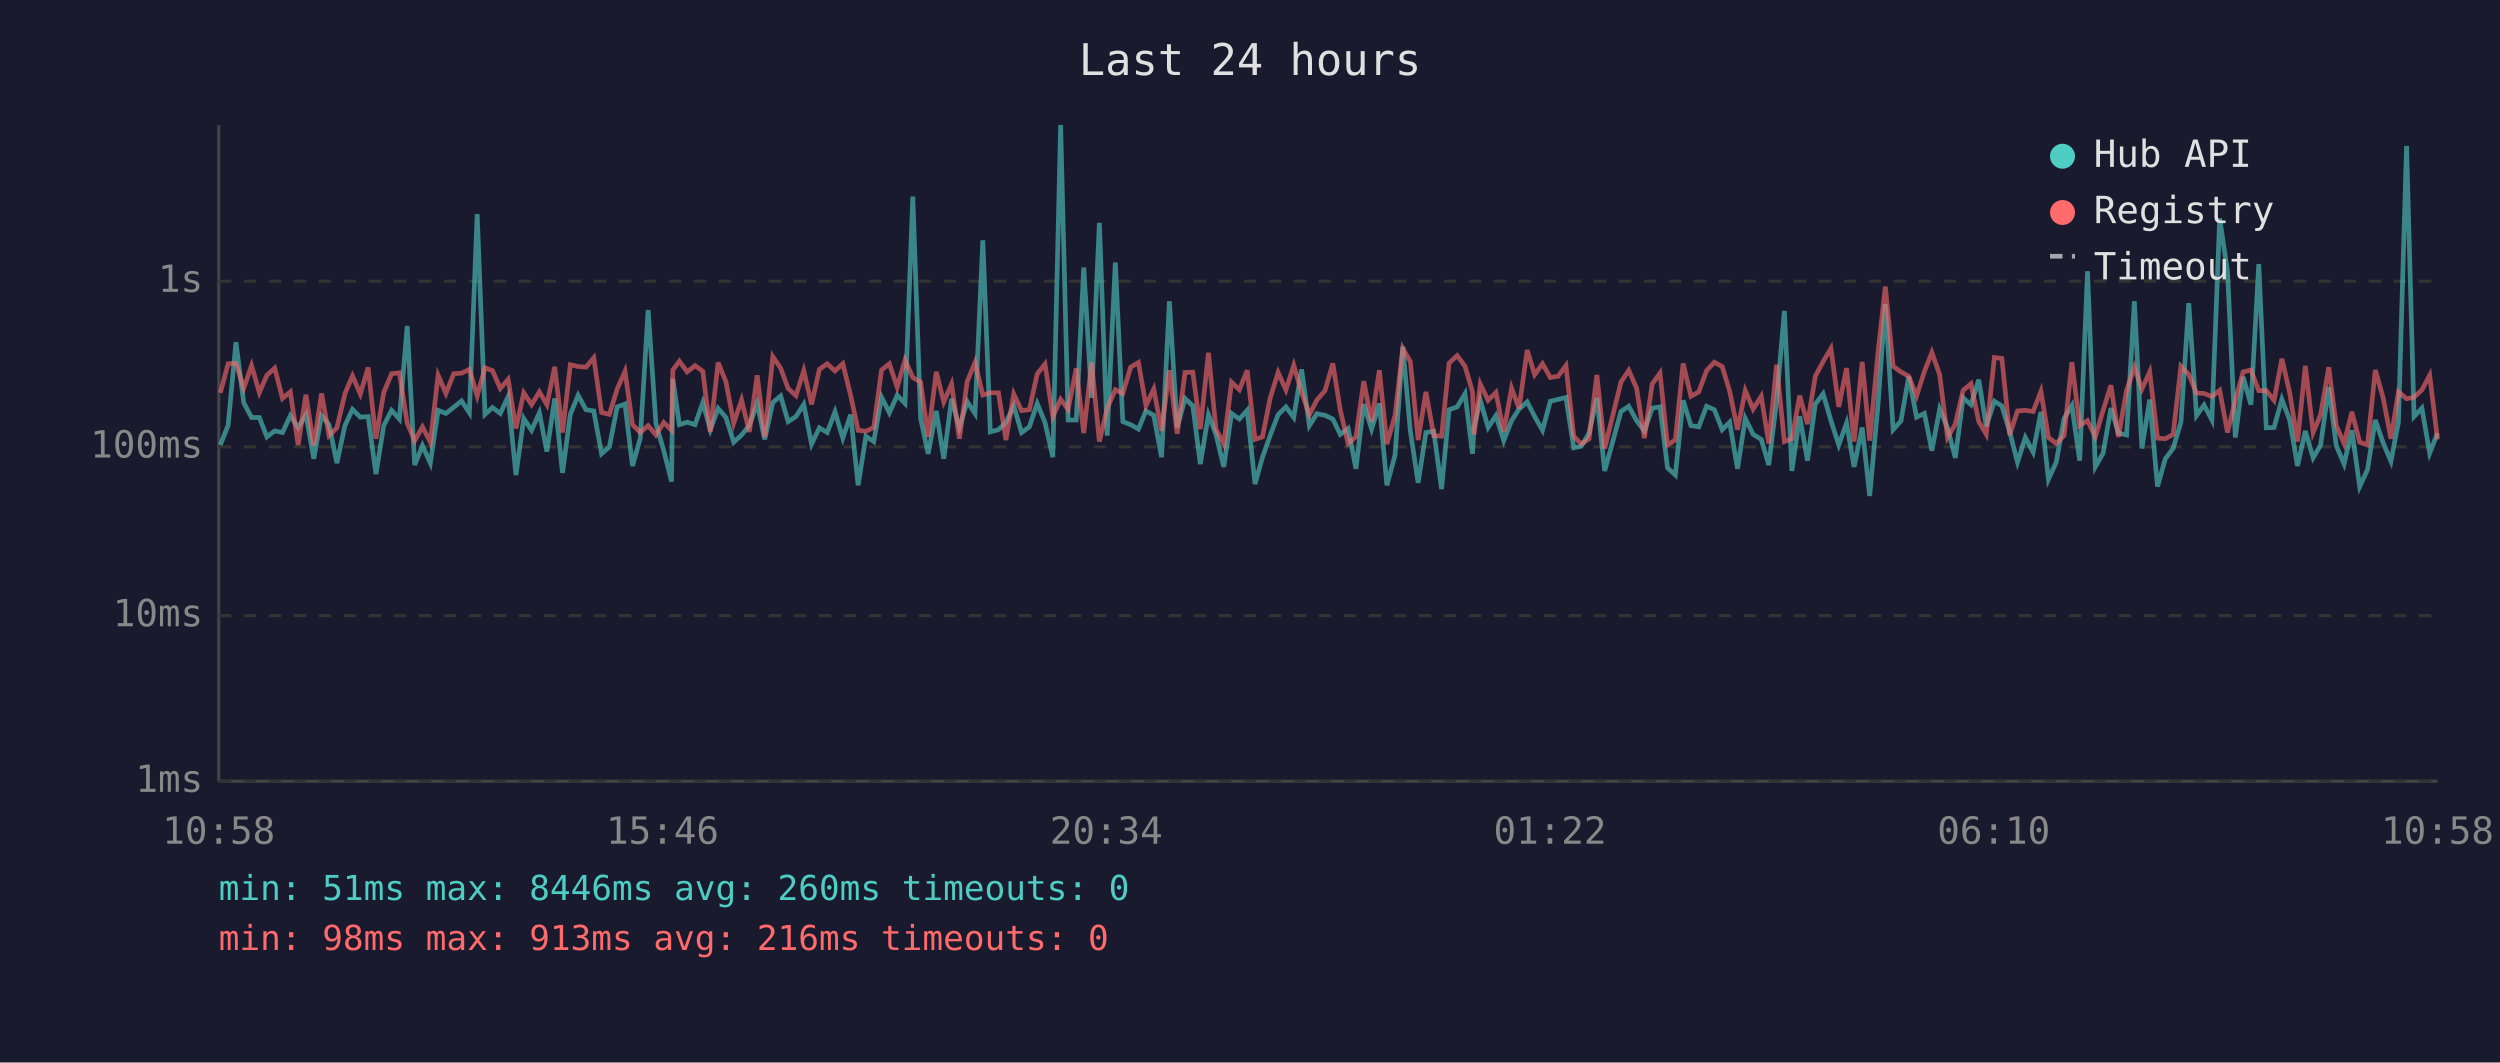
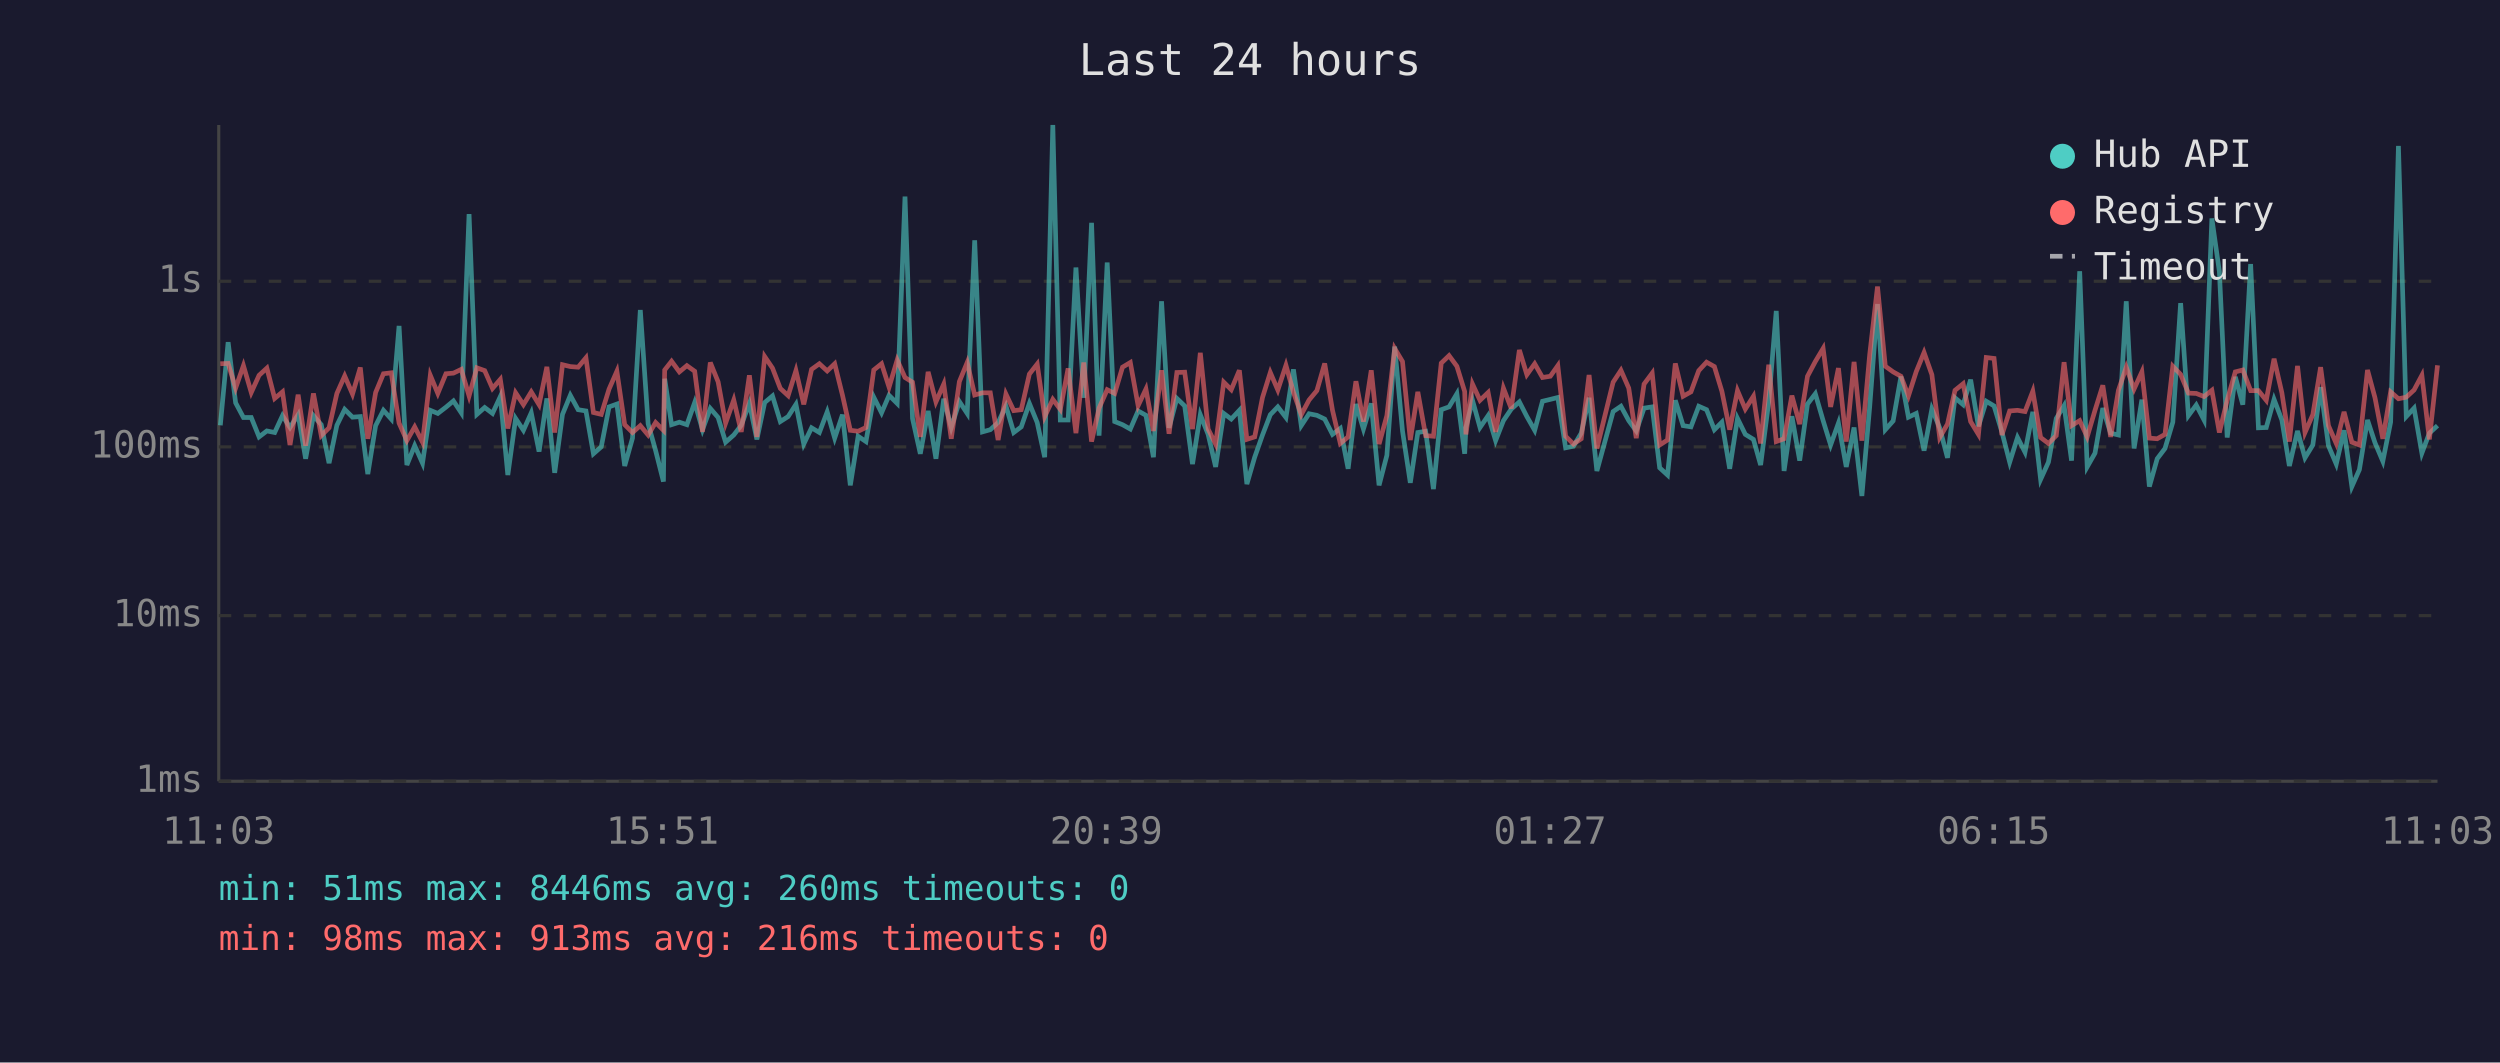
<svg xmlns="http://www.w3.org/2000/svg" viewBox="0 0 800 340" font-family="monospace" font-size="12">
  <rect width="800" height="340" fill="#1a1a2e" />
  <text x="400" y="24" fill="#e0e0e0" font-size="14" text-anchor="middle">Last 24 hours</text>
  <line x1="70" y1="40" x2="70" y2="250" stroke="#444" stroke-width="1" />
  <line x1="70" y1="250" x2="780" y2="250" stroke="#444" stroke-width="1" />
  <line x1="70" y1="250" x2="780" y2="250" stroke="#333" stroke-width="1" stroke-dasharray="4" />
  <text x="65" y="250" fill="#888" text-anchor="end" dominant-baseline="middle">1ms</text>
  <line x1="70" y1="197" x2="780" y2="197" stroke="#333" stroke-width="1" stroke-dasharray="4" />
  <text x="65" y="197" fill="#888" text-anchor="end" dominant-baseline="middle">10ms</text>
  <line x1="70" y1="143" x2="780" y2="143" stroke="#333" stroke-width="1" stroke-dasharray="4" />
  <text x="65" y="143" fill="#888" text-anchor="end" dominant-baseline="middle">100ms</text>
  <line x1="70" y1="90" x2="780" y2="90" stroke="#333" stroke-width="1" stroke-dasharray="4" />
  <text x="65" y="90" fill="#888" text-anchor="end" dominant-baseline="middle">1s</text>
-   <text x="70" y="270" fill="#888" text-anchor="middle">10:58</text>
-   <text x="212" y="270" fill="#888" text-anchor="middle">15:46</text>
-   <text x="354" y="270" fill="#888" text-anchor="middle">20:34</text>
-   <text x="496" y="270" fill="#888" text-anchor="middle">01:22</text>
-   <text x="638" y="270" fill="#888" text-anchor="middle">06:10</text>
-   <text x="780" y="270" fill="#888" text-anchor="middle">10:58</text>
-   <polyline points="70.5,142.4 73.0,136.1 75.5,109.5 78.0,128.9 80.5,133.6 83.0,133.6 85.4,139.8 87.9,137.9 90.4,138.4 92.9,133.0 95.4,136.8 97.9,132.7 100.4,146.8 102.9,133.0 105.3,135.9 107.8,148.2 110.4,136.1 112.8,131.0 115.3,133.5 117.8,133.3 120.3,151.7 122.8,136.2 125.3,131.3 127.8,134.1 130.3,104.3 132.7,148.8 135.2,142.6 137.7,148.2 140.2,131.3 142.7,132.3 145.2,130.3 147.7,128.3 150.2,132.1 152.7,68.5 155.2,132.6 157.6,130.4 160.1,132.3 162.6,126.9 165.1,152.0 167.6,133.9 170.1,137.7 172.6,132.1 175.0,144.5 177.5,127.5 180.0,151.3 182.5,132.6 185.0,126.5 187.5,131.1 190.0,131.5 192.5,145.2 195.0,143.0 197.5,130.2 200.0,129.3 202.4,149.1 204.9,140.2 207.4,99.2 209.9,135.6 212.4,144.2 214.9,154.1 215.3,121.2 217.4,135.9 219.9,135.1 222.4,135.9 224.9,128.8 227.3,137.5 229.8,130.7 232.3,133.6 234.8,141.5 237.3,139.2 239.8,136.1 242.3,129.1 244.7,140.6 247.3,128.8 249.8,126.7 252.2,134.9 254.7,133.3 257.2,129.4 259.7,142.1 262.2,136.9 264.7,138.4 267.2,131.8 269.7,140.2 272.2,132.7 274.6,155.3 277.1,139.6 279.6,141.3 282.1,127.1 284.6,132.1 287.1,126.5 289.6,129.1 292.1,62.9 294.6,133.9 297.0,145.2 299.6,131.5 302.0,146.8 304.5,127.6 307.0,136.8 309.5,128.5 312.0,132.3 314.5,76.9 316.9,138.2 319.5,137.5 321.9,135.2 324.4,129.9 326.9,138.4 329.4,136.6 331.9,129.1 334.4,135.2 336.9,146.3 339.4,40.0 341.8,134.4 344.4,134.4 346.8,85.6 349.3,127.3 351.8,71.3 354.3,139.4 356.9,84.0 359.3,134.9 361.8,135.9 364.3,137.3 366.7,131.5 369.2,132.9 371.7,146.3 374.2,96.4 376.7,136.9 379.2,127.5 381.7,129.9 384.1,148.5 386.7,132.7 389.1,139.0 391.6,149.4 394.1,132.3 396.6,134.1 399.1,131.3 401.6,154.9 404.0,146.3 406.5,139.2 409.0,132.7 411.5,130.2 414.0,133.6 416.5,118.2 419.0,136.2 421.4,132.4 424.0,132.9 426.5,134.1 428.9,139.0 431.4,137.1 433.9,150.0 436.4,129.3 438.9,137.3 441.4,129.1 443.8,155.3 446.4,145.7 448.9,110.9 451.3,137.9 453.8,154.5 456.3,138.4 458.8,138.0 461.3,156.5 463.7,131.1 466.3,130.2 468.8,126.0 471.2,145.2 471.7,136.8 473.7,128.1 476.2,136.8 478.7,133.0 481.2,141.0 483.7,134.6 486.1,130.9 488.7,128.6 491.1,133.3 493.6,137.7 496.1,128.4 498.6,127.8 501.1,127.2 503.6,143.3 506.0,142.8 508.5,138.6 511.0,127.3 513.5,150.7 518.7,131.7 521.2,130.0 523.7,134.6 526.2,137.9 528.7,130.6 531.2,130.2 533.6,149.7 536.1,152.0 538.6,128.1 541.1,136.2 543.6,136.6 546.1,130.0 548.6,131.1 551.1,137.5 553.5,135.1 556.0,150.0 558.5,133.9 561.0,139.0 563.6,140.6 566.0,148.8 568.5,128.5 571.0,99.5 573.4,150.7 575.9,133.2 578.4,147.4 580.9,129.3 583.4,126.0 585.9,134.6 588.4,142.4 590.9,135.4 593.3,149.4 595.9,136.8 598.3,158.7 600.9,130.2 603.3,97.3 605.8,137.5 608.3,134.7 610.8,120.5 613.3,133.5 615.8,132.3 618.2,144.2 620.7,130.9 623.2,136.9 625.7,146.5 628.2,127.3 630.7,129.5 633.2,121.5 635.6,136.4 638.2,128.4 640.6,129.9 643.1,138.2 645.6,147.9 648.1,140.0 650.6,144.7 653.1,131.8 655.5,153.4 658.0,147.9 660.5,133.9 663.0,129.8 665.5,147.4 668.0,86.8 670.5,149.4 673.0,145.0 675.5,130.6 677.9,138.6 680.5,139.2 683.0,96.4 685.4,143.5 687.9,127.9 690.4,155.7 692.9,146.8 695.4,143.5 697.9,135.1 700.4,97.0 702.9,133.0 705.3,129.6 707.8,134.4 710.3,69.9 712.8,86.9 715.3,140.0 717.8,120.6 720.3,129.5 722.8,84.5 725.2,136.9 727.7,136.8 730.2,127.8 732.7,134.4 735.2,149.1 737.7,137.9 740.2,146.5 742.6,142.4 745.2,123.9 747.6,142.6 750.1,148.5 752.6,137.7 755.1,155.7 757.6,150.3 760.1,134.4 762.6,141.7 765.1,147.6 767.5,135.1 770.1,46.7 772.5,133.3 775.0,130.6 777.5,145.0 780.0,138.6" fill="none" stroke="#4ecdc4" stroke-width="1.5" opacity="0.6" />
-   <polyline points="70.5,125.7 73.0,116.4 75.5,116.3 78.0,124.2 80.5,117.0 83.0,125.6 85.4,120.1 87.9,117.8 90.4,127.5 92.9,125.4 95.4,142.4 97.9,126.3 100.4,142.6 102.9,125.9 105.3,139.4 107.8,136.9 110.4,125.9 112.8,120.3 115.3,126.1 117.8,117.6 120.3,140.4 122.8,125.6 125.3,119.6 127.8,119.3 130.3,135.4 132.7,141.0 135.2,136.6 137.7,141.5 140.2,120.1 142.7,125.9 145.2,119.6 147.7,119.4 150.2,118.2 152.7,126.7 155.2,117.7 157.6,118.6 160.1,124.3 162.6,121.4 165.1,137.1 167.6,125.7 170.1,129.5 172.6,125.4 175.0,129.5 177.5,117.4 180.0,138.4 182.5,116.7 185.0,117.3 187.5,117.5 190.0,114.5 192.5,132.0 195.0,132.6 197.5,124.5 200.0,118.8 202.4,135.9 204.9,138.4 207.4,136.2 209.9,139.2 212.4,135.2 214.9,137.7 215.3,118.4 217.4,115.6 219.9,119.0 222.4,117.0 224.9,118.8 227.3,138.2 229.8,116.0 232.3,122.2 234.8,135.4 237.3,128.0 239.8,138.2 242.3,120.1 244.7,139.8 247.3,114.1 249.8,117.8 252.2,124.3 254.7,126.6 257.2,118.6 259.7,129.4 262.2,118.2 264.7,116.4 267.2,118.7 269.7,116.4 272.2,126.5 274.6,137.7 277.1,138.0 279.6,136.8 282.1,118.4 284.6,116.4 287.1,123.9 289.6,115.2 292.1,120.8 294.6,122.3 297.0,139.8 299.6,119.0 302.0,128.6 304.5,122.9 307.0,140.4 309.5,122.1 312.0,116.0 314.5,126.4 316.9,125.7 319.5,125.7 321.9,140.8 324.4,126.1 326.9,131.4 329.4,131.1 331.9,119.7 334.4,116.5 336.9,133.3 339.4,127.8 341.8,131.0 344.4,117.9 346.8,138.6 349.3,116.0 351.8,141.3 354.3,130.6 356.9,124.7 359.3,125.9 361.8,117.5 364.3,116.0 366.7,129.8 369.2,124.5 371.7,137.9 374.2,118.5 376.7,138.8 379.2,119.2 381.7,119.1 384.1,137.3 386.7,112.9 389.1,137.3 391.6,142.1 394.1,122.3 396.6,124.7 399.1,118.5 401.6,140.6 404.0,139.8 406.5,127.2 409.0,119.2 411.5,124.8 414.0,116.9 416.5,125.5 419.0,132.7 421.4,128.0 424.0,125.0 426.5,116.3 428.9,131.3 431.4,141.9 433.9,139.8 436.4,122.0 438.9,134.9 441.4,118.5 443.8,142.1 446.4,133.0 448.9,111.5 451.3,115.7 453.8,140.8 456.3,125.4 458.8,139.4 461.3,139.6 463.7,116.2 466.3,113.8 468.8,117.2 471.2,125.3 471.7,139.0 473.7,122.9 476.2,128.1 478.7,125.6 481.2,138.2 483.7,124.2 486.1,130.7 488.7,112.0 491.1,119.9 493.6,116.4 496.1,120.8 498.6,120.4 501.1,117.0 503.6,139.6 506.0,142.1 508.5,140.4 511.0,120.0 513.5,143.5 518.7,122.3 521.2,118.5 523.7,124.2 526.2,140.2 528.7,122.9 531.2,119.4 533.6,142.4 536.1,140.8 538.6,116.3 541.1,126.8 543.6,125.4 546.1,118.6 548.6,115.9 551.1,117.3 553.5,125.2 556.0,137.5 558.5,125.0 561.0,130.9 563.6,126.8 566.0,141.9 568.5,116.7 571.0,141.3 573.4,140.4 575.9,126.6 578.4,135.7 580.9,120.4 583.4,115.7 585.9,111.5 588.4,130.2 590.9,117.8 593.3,141.3 595.9,115.8 598.3,141.0 600.9,113.5 603.3,91.7 605.8,117.2 608.3,119.0 610.8,120.4 613.3,126.7 615.8,118.9 618.2,112.8 620.7,119.9 623.2,140.0 625.7,135.7 628.2,124.9 630.7,122.8 633.2,134.9 635.6,139.0 638.2,114.4 640.6,114.7 643.1,139.2 645.6,131.5 648.1,131.3 650.6,131.7 653.1,125.2 655.5,140.0 658.0,141.9 660.5,139.4 663.0,115.9 665.5,136.2 668.0,134.6 670.5,139.8 673.0,131.3 675.5,123.3 677.9,139.8 680.5,124.9 683.0,117.5 685.4,124.5 687.9,119.0 690.4,140.2 692.9,140.4 695.4,139.0 697.9,117.2 700.4,119.8 702.9,125.8 705.3,125.9 707.8,126.9 710.3,124.9 712.8,138.4 715.3,128.1 717.8,119.0 720.3,118.4 722.8,125.0 725.2,125.0 727.7,128.1 730.2,114.8 732.7,125.7 735.2,141.3 737.7,117.1 740.2,138.4 742.6,132.7 745.2,117.5 747.6,136.2 750.1,141.9 752.6,131.8 755.1,141.5 757.6,142.4 760.1,118.4 762.6,127.3 765.1,140.4 767.5,125.4 770.1,127.6 772.5,127.1 775.0,124.8 777.5,120.1 780.0,140.6" fill="none" stroke="#ff6b6b" stroke-width="1.5" opacity="0.6" />
+   <text x="70" y="270" fill="#888" text-anchor="middle">11:03</text>
+   <text x="212" y="270" fill="#888" text-anchor="middle">15:51</text>
+   <text x="354" y="270" fill="#888" text-anchor="middle">20:39</text>
+   <text x="496" y="270" fill="#888" text-anchor="middle">01:27</text>
+   <text x="638" y="270" fill="#888" text-anchor="middle">06:15</text>
+   <text x="780" y="270" fill="#888" text-anchor="middle">11:03</text>
+   <polyline points="70.5,136.1 73.0,109.5 75.4,128.9 77.9,133.6 80.4,133.6 82.9,139.8 85.4,137.9 87.9,138.4 90.4,133.0 92.8,136.8 95.4,132.7 97.8,146.8 100.3,133.0 102.8,135.9 105.3,148.2 107.8,136.1 110.3,131.0 112.8,133.5 115.3,133.3 117.7,151.7 120.2,136.2 122.7,131.3 125.2,134.1 127.7,104.3 130.2,148.8 132.7,142.6 135.2,148.2 137.7,131.3 140.1,132.3 142.7,130.3 145.1,128.3 147.6,132.1 150.1,68.5 152.6,132.6 155.1,130.4 157.6,132.3 160.1,126.9 162.5,152.0 165.0,133.9 167.5,137.7 170.0,132.1 172.5,144.5 175.0,127.5 177.5,151.3 180.0,132.6 182.5,126.5 185.0,131.1 187.5,131.5 189.9,145.2 192.4,143.0 194.9,130.2 197.4,129.3 199.9,149.1 202.4,140.2 204.9,99.2 207.4,135.6 209.8,144.2 212.3,154.1 212.7,121.2 214.9,135.9 217.4,135.1 219.8,135.9 222.3,128.8 224.8,137.5 227.3,130.7 229.8,133.6 232.2,141.5 234.8,139.2 237.2,136.1 239.8,129.1 242.2,140.6 244.7,128.8 247.2,126.7 249.7,134.9 252.2,133.3 254.7,129.4 257.2,142.1 259.7,136.9 262.2,138.4 264.7,131.8 267.1,140.2 269.6,132.7 272.1,155.3 274.6,139.6 277.1,141.3 279.6,127.1 282.1,132.1 284.5,126.5 287.1,129.1 289.6,62.9 292.0,133.9 294.5,145.2 297.0,131.5 299.5,146.8 302.0,127.6 304.4,136.8 307.0,128.5 309.5,132.3 311.9,76.9 314.4,138.2 316.9,137.5 319.4,135.2 321.9,129.9 324.4,138.4 326.8,136.6 329.4,129.1 331.9,135.2 334.3,146.3 336.9,40.0 339.3,134.4 341.8,134.4 344.3,85.6 346.8,127.3 349.3,71.3 351.7,139.4 354.3,84.0 356.7,134.9 359.2,135.9 361.7,137.3 364.2,131.5 366.7,132.9 369.1,146.3 371.7,96.4 374.1,136.9 376.6,127.5 379.1,129.9 381.6,148.5 384.1,132.7 386.6,139.0 389.0,149.4 391.6,132.3 394.0,134.1 396.6,131.3 399.0,154.9 401.5,146.3 404.0,139.2 406.5,132.7 408.9,130.2 411.5,133.6 413.9,118.2 416.4,136.2 418.9,132.4 421.4,132.9 423.9,134.1 426.4,139.0 428.9,137.1 431.4,150.0 433.9,129.3 436.3,137.3 438.8,129.1 441.3,155.3 443.8,145.7 446.3,110.9 448.8,137.9 451.3,154.5 453.7,138.4 456.2,138.0 458.7,156.5 461.2,131.1 463.7,130.2 466.2,126.0 468.7,145.2 469.1,136.8 471.2,128.1 473.6,136.8 476.2,133.0 478.6,141.0 481.1,134.6 483.6,130.9 486.2,128.6 488.6,133.3 491.1,137.7 493.6,128.4 496.1,127.8 498.5,127.2 501.0,143.3 503.5,142.8 506.0,138.6 508.5,127.3 511.0,150.7 516.2,131.7 518.7,130.0 521.2,134.6 523.6,137.9 526.1,130.6 528.7,130.2 531.1,149.7 533.6,152.0 536.1,128.1 538.6,136.2 541.1,136.6 543.6,130.0 546.1,131.1 548.6,137.5 551.0,135.1 553.5,150.0 556.0,133.9 558.5,139.0 561.1,140.6 563.4,148.8 566.0,128.5 568.4,99.5 570.9,150.7 573.4,133.2 575.9,147.4 578.4,129.3 580.9,126.0 583.4,134.6 585.8,142.4 588.3,135.4 590.8,149.4 593.3,136.8 595.8,158.7 598.3,130.2 600.8,97.3 603.3,137.5 605.8,134.7 608.3,120.5 610.7,133.5 613.2,132.3 615.7,144.2 618.2,130.9 620.7,136.9 623.2,146.5 625.6,127.3 628.2,129.5 630.6,121.5 633.1,136.4 635.6,128.4 638.1,129.9 640.6,138.2 643.1,147.9 645.6,140.0 648.0,144.7 650.5,131.8 653.0,153.4 655.5,147.9 658.0,133.9 660.5,129.8 662.9,147.4 665.5,86.8 667.9,149.4 670.4,145.0 672.9,130.6 675.4,138.6 677.9,139.2 680.4,96.4 682.9,143.5 685.4,127.9 687.8,155.7 690.3,146.8 692.8,143.5 695.3,135.1 697.8,97.0 700.3,133.0 702.8,129.6 705.3,134.4 707.8,69.9 710.2,86.9 712.7,140.0 715.3,120.6 717.7,129.5 720.2,84.5 722.7,136.9 725.2,136.8 727.7,127.8 730.2,134.4 732.6,149.1 735.2,137.9 737.6,146.5 740.1,142.4 742.6,123.9 745.1,142.6 747.6,148.5 750.1,137.7 752.6,155.7 755.0,150.3 757.6,134.4 760.0,141.7 762.5,147.6 765.0,135.1 767.5,46.7 770.0,133.3 772.5,130.6 775.0,145.0 777.4,138.6 780.0,136.2" fill="none" stroke="#4ecdc4" stroke-width="1.5" opacity="0.6" />
+   <polyline points="70.5,116.4 73.0,116.3 75.4,124.2 77.9,117.0 80.4,125.6 82.9,120.1 85.4,117.8 87.9,127.5 90.4,125.4 92.8,142.4 95.4,126.3 97.8,142.6 100.3,125.9 102.8,139.4 105.3,136.9 107.8,125.9 110.3,120.3 112.8,126.1 115.3,117.6 117.7,140.4 120.2,125.6 122.7,119.6 125.2,119.3 127.7,135.4 130.2,141.0 132.7,136.6 135.2,141.5 137.7,120.1 140.1,125.9 142.7,119.6 145.1,119.4 147.6,118.2 150.1,126.7 152.6,117.7 155.1,118.6 157.6,124.3 160.1,121.4 162.5,137.1 165.0,125.7 167.5,129.5 170.0,125.4 172.5,129.5 175.0,117.4 177.5,138.4 180.0,116.7 182.5,117.3 185.0,117.5 187.5,114.5 189.9,132.0 192.4,132.6 194.9,124.5 197.4,118.8 199.9,135.9 202.4,138.4 204.9,136.2 207.4,139.2 209.8,135.2 212.3,137.7 212.7,118.4 214.9,115.6 217.4,119.0 219.8,117.0 222.3,118.8 224.8,138.2 227.3,116.0 229.8,122.2 232.2,135.4 234.8,128.0 237.2,138.2 239.8,120.1 242.2,139.8 244.7,114.1 247.2,117.8 249.7,124.3 252.2,126.6 254.7,118.6 257.2,129.4 259.7,118.2 262.2,116.4 264.7,118.7 267.1,116.4 269.6,126.5 272.1,137.7 274.6,138.0 277.1,136.8 279.6,118.4 282.1,116.4 284.5,123.9 287.1,115.2 289.6,120.8 292.0,122.3 294.5,139.8 297.0,119.0 299.5,128.6 302.0,122.9 304.4,140.4 307.0,122.1 309.5,116.0 311.9,126.4 314.4,125.7 316.9,125.7 319.4,140.8 321.9,126.1 324.4,131.4 326.8,131.1 329.4,119.7 331.9,116.5 334.3,133.3 336.9,127.8 339.3,131.0 341.8,117.9 344.3,138.6 346.8,116.0 349.3,141.3 351.7,130.6 354.3,124.7 356.7,125.9 359.2,117.5 361.7,116.0 364.2,129.8 366.7,124.5 369.1,137.9 371.7,118.5 374.1,138.8 376.6,119.2 379.1,119.1 381.6,137.3 384.1,112.9 386.6,137.3 389.0,142.1 391.6,122.3 394.0,124.7 396.6,118.5 399.0,140.6 401.5,139.8 404.0,127.2 406.5,119.2 408.9,124.8 411.5,116.9 413.9,125.5 416.4,132.7 418.9,128.0 421.4,125.0 423.9,116.3 426.4,131.3 428.9,141.9 431.4,139.8 433.9,122.0 436.3,134.9 438.8,118.5 441.3,142.1 443.8,133.0 446.3,111.5 448.8,115.7 451.3,140.8 453.7,125.4 456.2,139.4 458.7,139.6 461.2,116.2 463.7,113.8 466.2,117.2 468.7,125.3 469.1,139.0 471.2,122.9 473.6,128.1 476.2,125.6 478.6,138.2 481.1,124.2 483.6,130.7 486.2,112.0 488.6,119.9 491.1,116.4 493.6,120.8 496.1,120.4 498.5,117.0 501.0,139.6 503.5,142.1 506.0,140.4 508.5,120.0 511.0,143.5 516.2,122.3 518.7,118.5 521.2,124.2 523.6,140.2 526.1,122.9 528.7,119.4 531.1,142.4 533.6,140.8 536.1,116.3 538.6,126.8 541.1,125.4 543.6,118.6 546.1,115.9 548.6,117.3 551.0,125.2 553.5,137.5 556.0,125.0 558.5,130.9 561.1,126.8 563.4,141.9 566.0,116.7 568.4,141.3 570.9,140.4 573.4,126.6 575.9,135.7 578.4,120.4 580.9,115.7 583.4,111.5 585.8,130.2 588.3,117.8 590.8,141.3 593.3,115.8 595.8,141.0 598.3,113.5 600.8,91.7 603.3,117.2 605.8,119.0 608.3,120.4 610.7,126.7 613.2,118.9 615.7,112.8 618.2,119.9 620.7,140.0 623.2,135.7 625.6,124.9 628.2,122.8 630.6,134.9 633.1,139.0 635.6,114.4 638.1,114.7 640.6,139.2 643.1,131.5 645.6,131.3 648.0,131.7 650.5,125.2 653.0,140.0 655.5,141.9 658.0,139.4 660.5,115.9 662.9,136.2 665.5,134.6 667.9,139.8 670.4,131.3 672.9,123.3 675.4,139.8 677.9,124.9 680.4,117.5 682.9,124.5 685.4,119.0 687.8,140.2 690.3,140.4 692.8,139.0 695.3,117.2 697.8,119.8 700.3,125.8 702.8,125.9 705.3,126.9 707.8,124.9 710.2,138.4 712.7,128.1 715.3,119.0 717.7,118.4 720.2,125.0 722.7,125.0 725.2,128.1 727.7,114.8 730.2,125.7 732.6,141.3 735.2,117.1 737.6,138.4 740.1,132.7 742.6,117.5 745.1,136.2 747.6,141.9 750.1,131.8 752.6,141.5 755.0,142.4 757.6,118.4 760.0,127.3 762.5,140.4 765.0,125.4 767.5,127.6 770.0,127.1 772.5,124.8 775.0,120.1 777.4,140.6 780.0,116.9" fill="none" stroke="#ff6b6b" stroke-width="1.5" opacity="0.6" />
  <circle cx="660" cy="50" r="4" fill="#4ecdc4" />
  <text x="670" y="50" fill="#e0e0e0" dominant-baseline="middle">Hub API</text>
  <circle cx="660" cy="68" r="4" fill="#ff6b6b" />
  <text x="670" y="68" fill="#e0e0e0" dominant-baseline="middle">Registry</text>
  <line x1="656" y1="82" x2="664" y2="82" stroke="#e0e0e0" stroke-width="1.5" stroke-dasharray="4,3" opacity="0.7" />
  <text x="670" y="86" fill="#e0e0e0" dominant-baseline="middle">Timeout</text>
  <text x="70" y="288" fill="#4ecdc4" font-size="11">min: 51ms  max: 8446ms  avg: 260ms  timeouts: 0</text>
  <text x="70" y="304" fill="#ff6b6b" font-size="11">min: 98ms  max: 913ms  avg: 216ms  timeouts: 0</text>
</svg>
